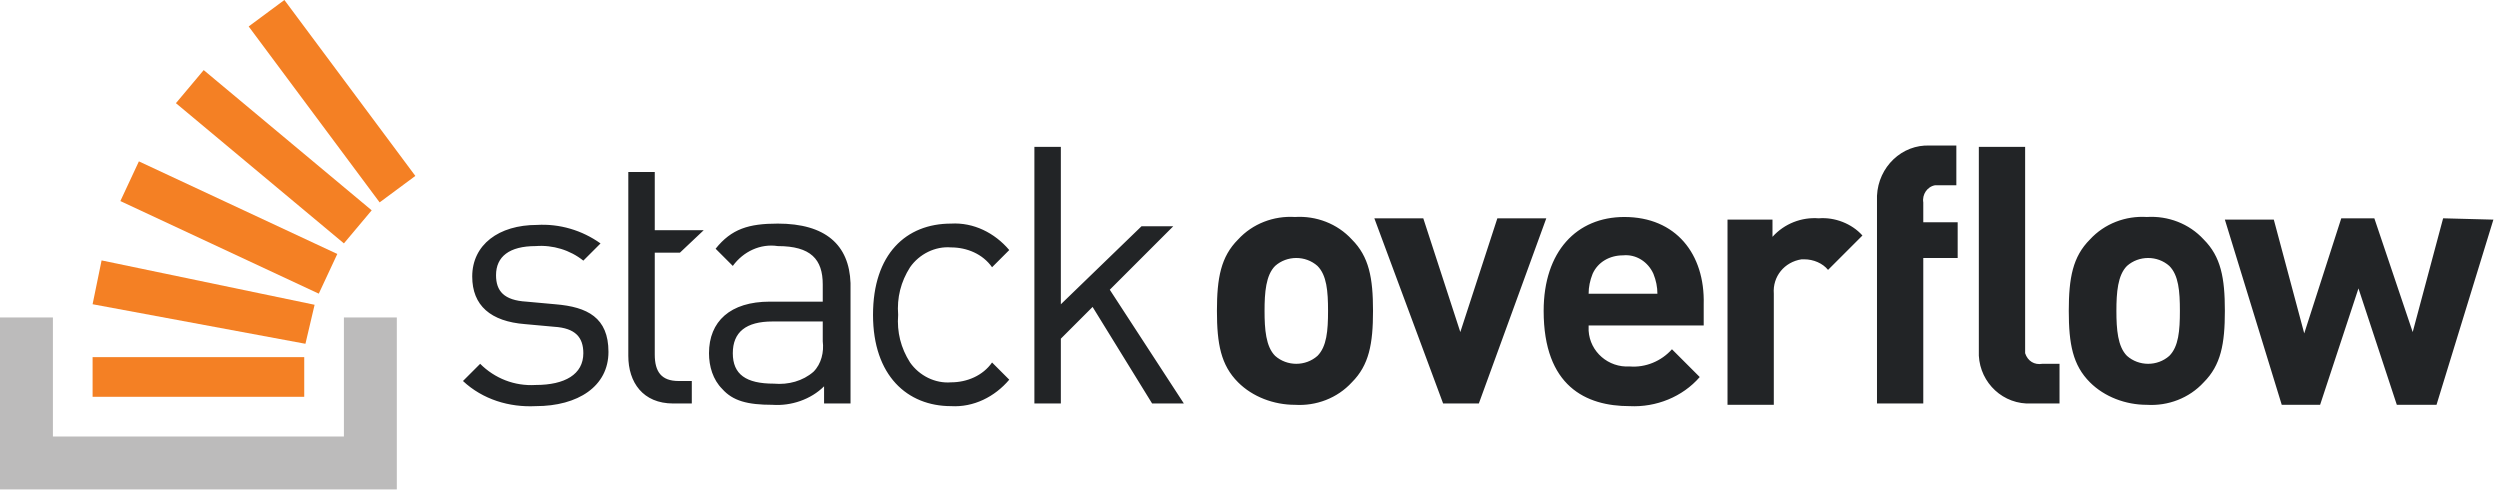
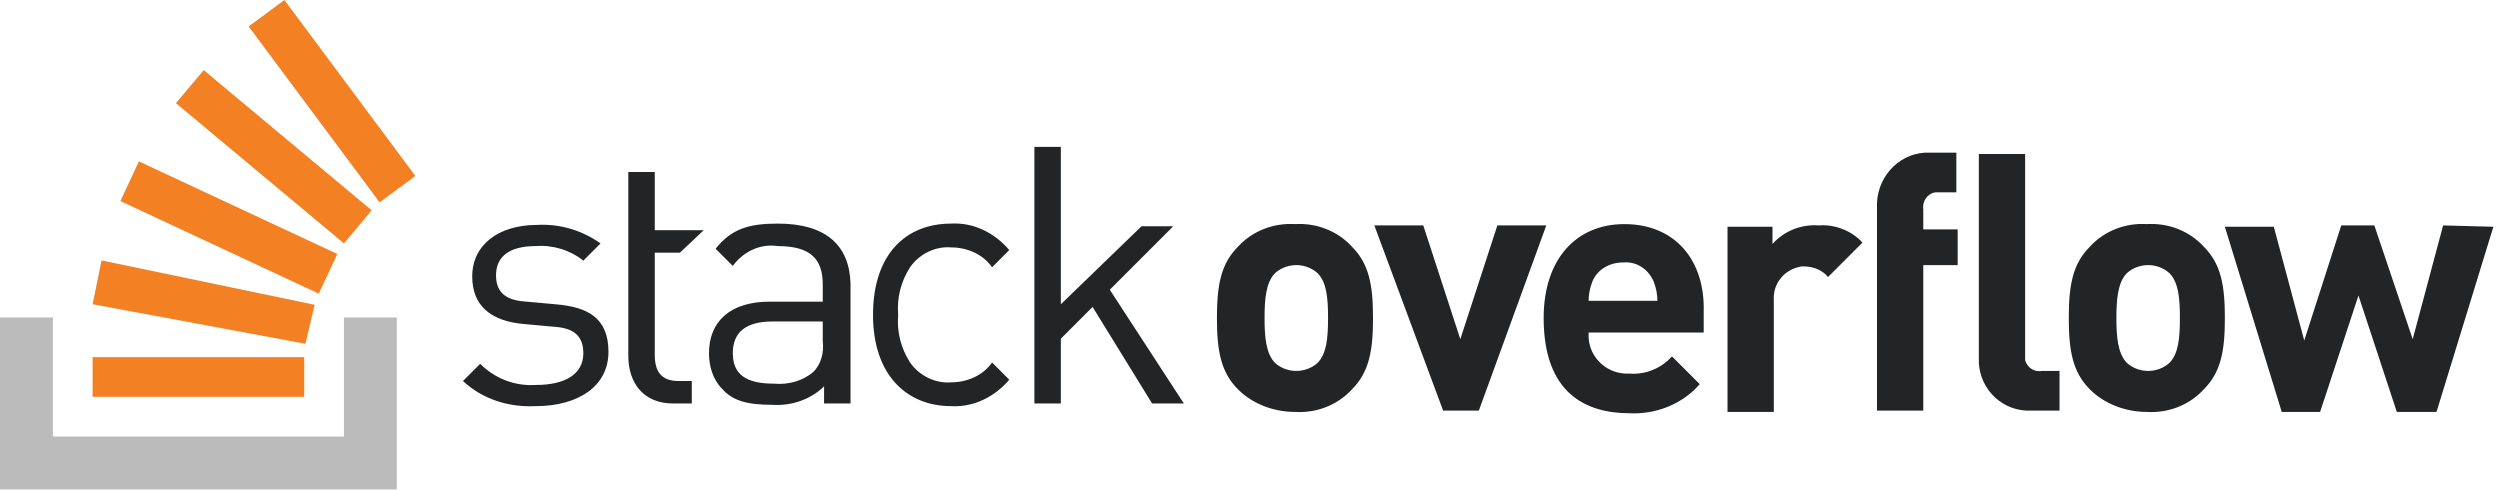
<svg xmlns="http://www.w3.org/2000/svg" width="189px" height="37px" viewBox="0 0 189 37" version="1.1">
  <defs />
  <g id="Icons" stroke="none" stroke-width="1" fill="none" fill-rule="evenodd">
    <g id="LogoMedium" fill-rule="nonzero">
-       <path d="M42,23.004 L39.8,22.804 C38.1,22.704 37.5,22.004 37.5,20.804 C37.5,19.404 38.5,18.604 40.5,18.604 C41.8,18.504 43.1,18.904 44.1,19.704 L45.4,18.404 C44,17.404 42.3,16.904 40.6,17.004 C37.7,17.004 35.7,18.504 35.7,20.904 C35.7,23.104 37.1,24.304 39.7,24.504 L41.9,24.704 C43.5,24.804 44.1,25.504 44.1,26.704 C44.1,28.304 42.7,29.104 40.5,29.104 C38.9,29.204 37.4,28.604 36.3,27.504 L35,28.804 C36.5,30.204 38.5,30.804 40.5,30.704 C43.7,30.704 46,29.204 46,26.604 C46,24.004 44.4,23.204 42,23.004 L42,23.004 Z M58.8,16.904 C56.6,16.904 55.3,17.304 54.1,18.804 L55.4,20.104 C56.2,19.004 57.5,18.404 58.8,18.604 C61.3,18.604 62.2,19.604 62.2,21.504 L62.2,22.804 L58.2,22.804 C55.2,22.804 53.6,24.304 53.6,26.704 C53.6,27.704 53.9,28.704 54.6,29.404 C55.4,30.304 56.5,30.604 58.4,30.604 C59.8,30.704 61.3,30.204 62.3,29.204 L62.3,30.504 L64.3,30.504 L64.3,21.404 C64.2,18.504 62.4,16.904 58.8,16.904 L58.8,16.904 Z M62.2,25.804 C62.3,26.604 62.1,27.504 61.5,28.104 C60.7,28.804 59.6,29.104 58.5,29.004 C56.4,29.004 55.4,28.304 55.4,26.704 C55.4,25.104 56.4,24.304 58.4,24.304 L62.2,24.304 L62.2,25.804 L62.2,25.804 Z M71.9,18.704 C73.1,18.704 74.3,19.204 75,20.204 L76.3,18.904 C75.2,17.604 73.6,16.804 71.9,16.904 C68.5,16.904 66,19.204 66,23.804 C66,28.404 68.6,30.704 71.9,30.704 C73.6,30.804 75.2,30.004 76.3,28.704 L75,27.404 C74.3,28.404 73.1,28.904 71.9,28.904 C70.7,29.004 69.5,28.404 68.8,27.404 C68.1,26.304 67.8,25.104 67.9,23.804 C67.8,22.504 68.1,21.304 68.8,20.204 C69.5,19.204 70.7,18.604 71.9,18.704 Z M88.7,17.104 L86.3,17.104 L80.2,23.004 L80.2,11.104 L78.2,11.104 L78.2,30.504 L80.2,30.504 L80.2,25.604 L82.6,23.204 L87.1,30.504 L89.5,30.504 L83.9,21.904 L88.7,17.104 L88.7,17.104 Z M97.9,16.404 C96.3,16.304 94.7,16.904 93.6,18.104 C92.3,19.404 92,21.004 92,23.504 C92,26.004 92.3,27.604 93.6,28.904 C94.7,30.004 96.3,30.604 97.9,30.604 C99.5,30.704 101.1,30.104 102.2,28.904 C103.5,27.604 103.8,26.004 103.8,23.504 C103.8,21.004 103.5,19.404 102.2,18.104 C101.1,16.904 99.5,16.304 97.9,16.404 Z M99.6,26.904 C98.7,27.704 97.3,27.704 96.4,26.904 C95.7,26.204 95.6,24.904 95.6,23.504 C95.6,22.104 95.7,20.804 96.4,20.104 C97.3,19.304 98.7,19.304 99.6,20.104 C100.3,20.804 100.4,22.004 100.4,23.504 C100.4,25.004 100.3,26.204 99.6,26.904 Z M113.2,16.504 L110.4,25.104 L107.6,16.504 L103.9,16.504 L109.1,30.504 L111.8,30.504 L116.9,16.504 L113.2,16.504 Z M122.8,16.404 C119.2,16.404 116.7,19.004 116.7,23.504 C116.7,29.204 119.9,30.704 123.2,30.704 C125.2,30.804 127.2,30.004 128.5,28.504 L126.4,26.404 C125.6,27.304 124.4,27.804 123.2,27.704 C121.6,27.804 120.2,26.604 120.1,25.004 L120.1,24.604 L128.8,24.604 L128.8,23.004 C128.9,19.204 126.7,16.404 122.8,16.404 L122.8,16.404 Z M120.1,22.204 C120.1,21.704 120.2,21.204 120.4,20.704 C120.8,19.804 121.7,19.304 122.7,19.304 C123.7,19.204 124.6,19.804 125,20.704 C125.2,21.204 125.3,21.704 125.3,22.204 L120.1,22.204 L120.1,22.204 Z M134,17.904 L134,16.604 L130.6,16.604 L130.6,30.604 L134.1,30.604 L134.1,22.204 C134,20.904 134.9,19.804 136.2,19.604 L136.4,19.604 C137.1,19.604 137.8,19.904 138.2,20.404 L140.8,17.804 C140,16.904 138.7,16.404 137.5,16.504 C136.2,16.404 134.9,16.904 134,17.904 L134,17.904 Z M141.9,15.104 L141.9,30.504 L145.4,30.504 L145.4,19.504 L148,19.504 L148,16.804 L145.4,16.804 L145.4,15.304 C145.3,14.704 145.7,14.104 146.3,14.004 L147.9,14.004 L147.9,11.004 L145.9,11.004 C143.8,10.904 142,12.604 141.9,14.804 L141.9,15.104 L141.9,15.104 Z M162.3,16.404 C160.7,16.304 159.1,16.904 158,18.104 C156.7,19.404 156.4,21.004 156.4,23.504 C156.4,26.004 156.7,27.604 158,28.904 C159.1,30.004 160.7,30.604 162.3,30.604 C163.9,30.704 165.5,30.104 166.6,28.904 C167.9,27.604 168.2,26.004 168.2,23.504 C168.2,21.004 167.9,19.404 166.6,18.104 C165.5,16.904 163.9,16.304 162.3,16.404 L162.3,16.404 Z M164,26.904 C163.1,27.704 161.7,27.704 160.8,26.904 C160.1,26.204 160,24.904 160,23.504 C160,22.104 160.1,20.804 160.8,20.104 C161.7,19.304 163.1,19.304 164,20.104 C164.7,20.804 164.8,22.004 164.8,23.504 C164.8,25.004 164.7,26.204 164,26.904 Z M184.7,16.504 L182.4,25.104 L179.5,16.504 L177,16.504 L174.2,25.204 L171.9,16.604 L168.2,16.604 L172.5,30.604 L175.4,30.604 L178.3,21.804 L181.2,30.604 L184.2,30.604 L188.5,16.604 L184.7,16.504 L184.7,16.504 Z M153.1,26.304 L153.1,11.104 L149.6,11.104 L149.6,26.504 C149.5,28.604 151.1,30.404 153.2,30.504 L155.7,30.504 L155.7,27.504 L154.4,27.504 C153.8,27.604 153.3,27.304 153.1,26.704 L153.1,26.304 L153.1,26.304 Z M53.2,17.404 L49.5,17.404 L49.5,13.004 L47.5,13.004 L47.5,26.904 C47.5,28.904 48.6,30.504 50.9,30.504 L52.3,30.504 L52.3,28.804 L51.3,28.804 C50,28.804 49.5,28.104 49.5,26.804 L49.5,19.104 L51.4,19.104 L53.2,17.404 L53.2,17.404 Z" id="Shape" fill="#222426" />
+       <path d="M42,23.004 L39.8,22.804 C38.1,22.704 37.5,22.004 37.5,20.804 C37.5,19.404 38.5,18.604 40.5,18.604 C41.8,18.504 43.1,18.904 44.1,19.704 L45.4,18.404 C44,17.404 42.3,16.904 40.6,17.004 C37.7,17.004 35.7,18.504 35.7,20.904 C35.7,23.104 37.1,24.304 39.7,24.504 L41.9,24.704 C43.5,24.804 44.1,25.504 44.1,26.704 C44.1,28.304 42.7,29.104 40.5,29.104 C38.9,29.204 37.4,28.604 36.3,27.504 L35,28.804 C36.5,30.204 38.5,30.804 40.5,30.704 C43.7,30.704 46,29.204 46,26.604 C46,24.004 44.4,23.204 42,23.004 L42,23.004 Z M58.8,16.904 C56.6,16.904 55.3,17.304 54.1,18.804 L55.4,20.104 C56.2,19.004 57.5,18.404 58.8,18.604 C61.3,18.604 62.2,19.604 62.2,21.504 L62.2,22.804 L58.2,22.804 C55.2,22.804 53.6,24.304 53.6,26.704 C53.6,27.704 53.9,28.704 54.6,29.404 C55.4,30.304 56.5,30.604 58.4,30.604 C59.8,30.704 61.3,30.204 62.3,29.204 L62.3,30.504 L64.3,30.504 L64.3,21.404 C64.2,18.504 62.4,16.904 58.8,16.904 L58.8,16.904 Z M62.2,25.804 C62.3,26.604 62.1,27.504 61.5,28.104 C60.7,28.804 59.6,29.104 58.5,29.004 C56.4,29.004 55.4,28.304 55.4,26.704 C55.4,25.104 56.4,24.304 58.4,24.304 L62.2,24.304 L62.2,25.804 L62.2,25.804 Z M71.9,18.704 C73.1,18.704 74.3,19.204 75,20.204 L76.3,18.904 C75.2,17.604 73.6,16.804 71.9,16.904 C68.5,16.904 66,19.204 66,23.804 C66,28.404 68.6,30.704 71.9,30.704 C73.6,30.804 75.2,30.004 76.3,28.704 L75,27.404 C74.3,28.404 73.1,28.904 71.9,28.904 C70.7,29.004 69.5,28.404 68.8,27.404 C68.1,26.304 67.8,25.104 67.9,23.804 C67.8,22.504 68.1,21.304 68.8,20.204 C69.5,19.204 70.7,18.604 71.9,18.704 Z M88.7,17.104 L86.3,17.104 L80.2,23.004 L80.2,11.104 L78.2,11.104 L78.2,30.504 L80.2,30.504 L80.2,25.604 L82.6,23.204 L87.1,30.504 L89.5,30.504 L83.9,21.904 L88.7,17.104 L88.7,17.104 Z M97.9,16.942 C96.3,16.842 94.7,17.442 93.6,18.642 C92.3,19.942 92,21.542 92,24.042 C92,26.542 92.3,28.142 93.6,29.442 C94.7,30.542 96.3,31.142 97.9,31.142 C99.5,31.242 101.1,30.642 102.2,29.442 C103.5,28.142 103.8,26.542 103.8,24.042 C103.8,21.542 103.5,19.942 102.2,18.642 C101.1,17.442 99.5,16.842 97.9,16.942 Z M99.6,27.442 C98.7,28.242 97.3,28.242 96.4,27.442 C95.7,26.742 95.6,25.442 95.6,24.042 C95.6,22.642 95.7,21.342 96.4,20.642 C97.3,19.842 98.7,19.842 99.6,20.642 C100.3,21.342 100.4,22.542 100.4,24.042 C100.4,25.542 100.3,26.742 99.6,27.442 Z M113.2,17.042 L110.4,25.642 L107.6,17.042 L103.9,17.042 L109.1,31.042 L111.8,31.042 L116.9,17.042 L113.2,17.042 Z M122.8,16.942 C119.2,16.942 116.7,19.542 116.7,24.042 C116.7,29.742 119.9,31.242 123.2,31.242 C125.2,31.342 127.2,30.542 128.5,29.042 L126.4,26.942 C125.6,27.842 124.4,28.342 123.2,28.242 C121.6,28.342 120.2,27.142 120.1,25.542 L120.1,25.142 L128.8,25.142 L128.8,23.542 C128.9,19.742 126.7,16.942 122.8,16.942 L122.8,16.942 Z M120.1,22.742 C120.1,22.242 120.2,21.742 120.4,21.242 C120.8,20.342 121.7,19.842 122.7,19.842 C123.7,19.742 124.6,20.342 125,21.242 C125.2,21.742 125.3,22.242 125.3,22.742 L120.1,22.742 L120.1,22.742 Z M134,18.442 L134,17.142 L130.6,17.142 L130.6,31.142 L134.1,31.142 L134.1,22.742 C134,21.442 134.9,20.342 136.2,20.142 L136.4,20.142 C137.1,20.142 137.8,20.442 138.2,20.942 L140.8,18.342 C140,17.442 138.7,16.942 137.5,17.042 C136.2,16.942 134.9,17.442 134,18.442 L134,18.442 Z M141.9,15.642 L141.9,31.042 L145.4,31.042 L145.4,20.042 L148,20.042 L148,17.342 L145.4,17.342 L145.4,15.842 C145.3,15.242 145.7,14.642 146.3,14.542 L147.9,14.542 L147.9,11.542 L145.9,11.542 C143.8,11.442 142,13.142 141.9,15.342 L141.9,15.642 L141.9,15.642 Z M162.3,16.942 C160.7,16.842 159.1,17.442 158,18.642 C156.7,19.942 156.4,21.542 156.4,24.042 C156.4,26.542 156.7,28.142 158,29.442 C159.1,30.542 160.7,31.142 162.3,31.142 C163.9,31.242 165.5,30.642 166.6,29.442 C167.9,28.142 168.2,26.542 168.2,24.042 C168.2,21.542 167.9,19.942 166.6,18.642 C165.5,17.442 163.9,16.842 162.3,16.942 L162.3,16.942 Z M164,27.442 C163.1,28.242 161.7,28.242 160.8,27.442 C160.1,26.742 160,25.442 160,24.042 C160,22.642 160.1,21.342 160.8,20.642 C161.7,19.842 163.1,19.842 164,20.642 C164.7,21.342 164.8,22.542 164.8,24.042 C164.8,25.542 164.7,26.742 164,27.442 Z M184.7,17.042 L182.4,25.642 L179.5,17.042 L177,17.042 L174.2,25.742 L171.9,17.142 L168.2,17.142 L172.5,31.142 L175.4,31.142 L178.3,22.342 L181.2,31.142 L184.2,31.142 L188.5,17.142 L184.7,17.042 L184.7,17.042 Z M153.1,26.842 L153.1,11.642 L149.6,11.642 L149.6,27.042 C149.5,29.142 151.1,30.942 153.2,31.042 L155.7,31.042 L155.7,28.042 L154.4,28.042 C153.8,28.142 153.3,27.842 153.1,27.242 L153.1,26.842 L153.1,26.842 Z M53.2,17.404 L49.5,17.404 L49.5,13.004 L47.5,13.004 L47.5,26.904 C47.5,28.904 48.6,30.504 50.9,30.504 L52.3,30.504 L52.3,28.804 L51.3,28.804 C50,28.804 49.5,28.104 49.5,26.804 L49.5,19.104 L51.4,19.104 L53.2,17.404 L53.2,17.404 Z" id="Shape" fill="#222426" />
      <polygon id="Shape" fill="#BCBBBB" points="26 33 26 24 30 24 30 37 0 37 0 24 4 24 4 33" />
      <path d="M23.091,25.99 L23.784,23.041 L7.68,19.687 L7,23 L23.091,25.99 Z M9.1,15.2 L24.1,22.2 L25.5,19.2 L10.5,12.2 L9.1,15.2 Z M13.3,7.8 L26,18.4 L28.1,15.9 L15.4,5.3 L13.3,7.8 L13.3,7.8 Z M21.5,0 L18.8,2 L28.7,15.3 L31.4,13.3 L21.5,0 Z M7,30 L23,30 L23,27 L7,27 L7,30 Z" id="Shape" fill="#F48024" />
    </g>
  </g>
</svg>
